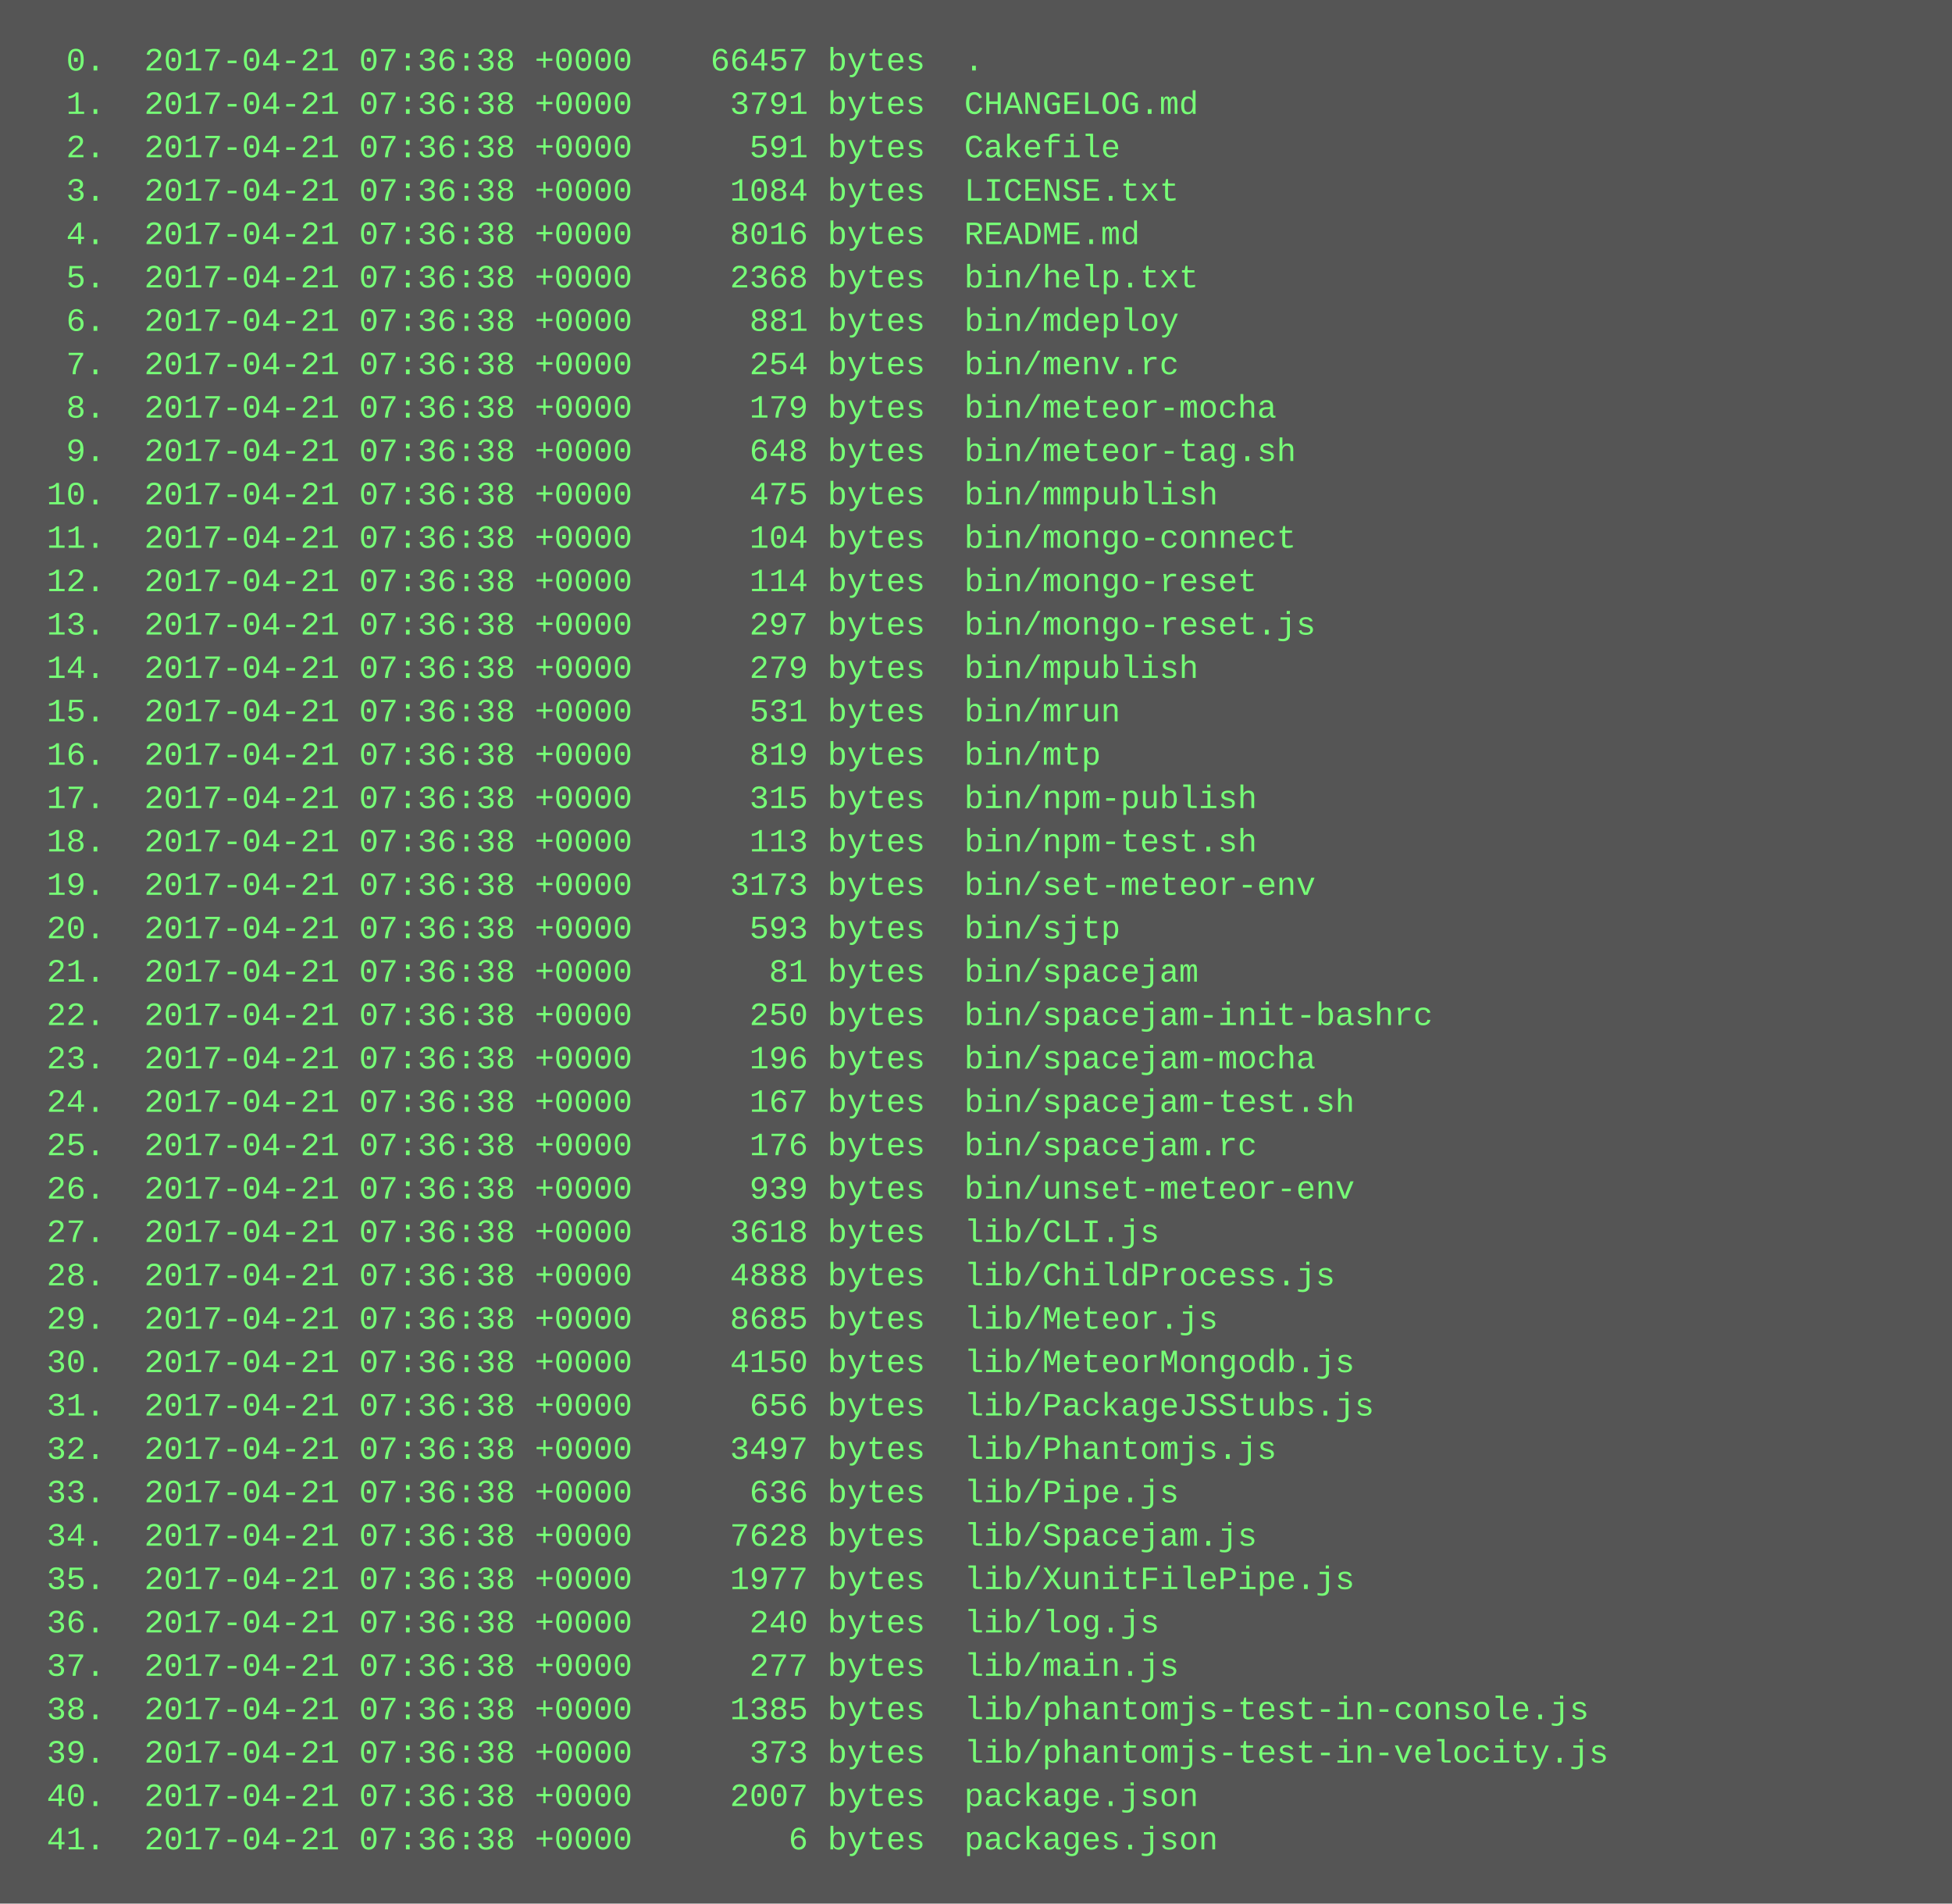
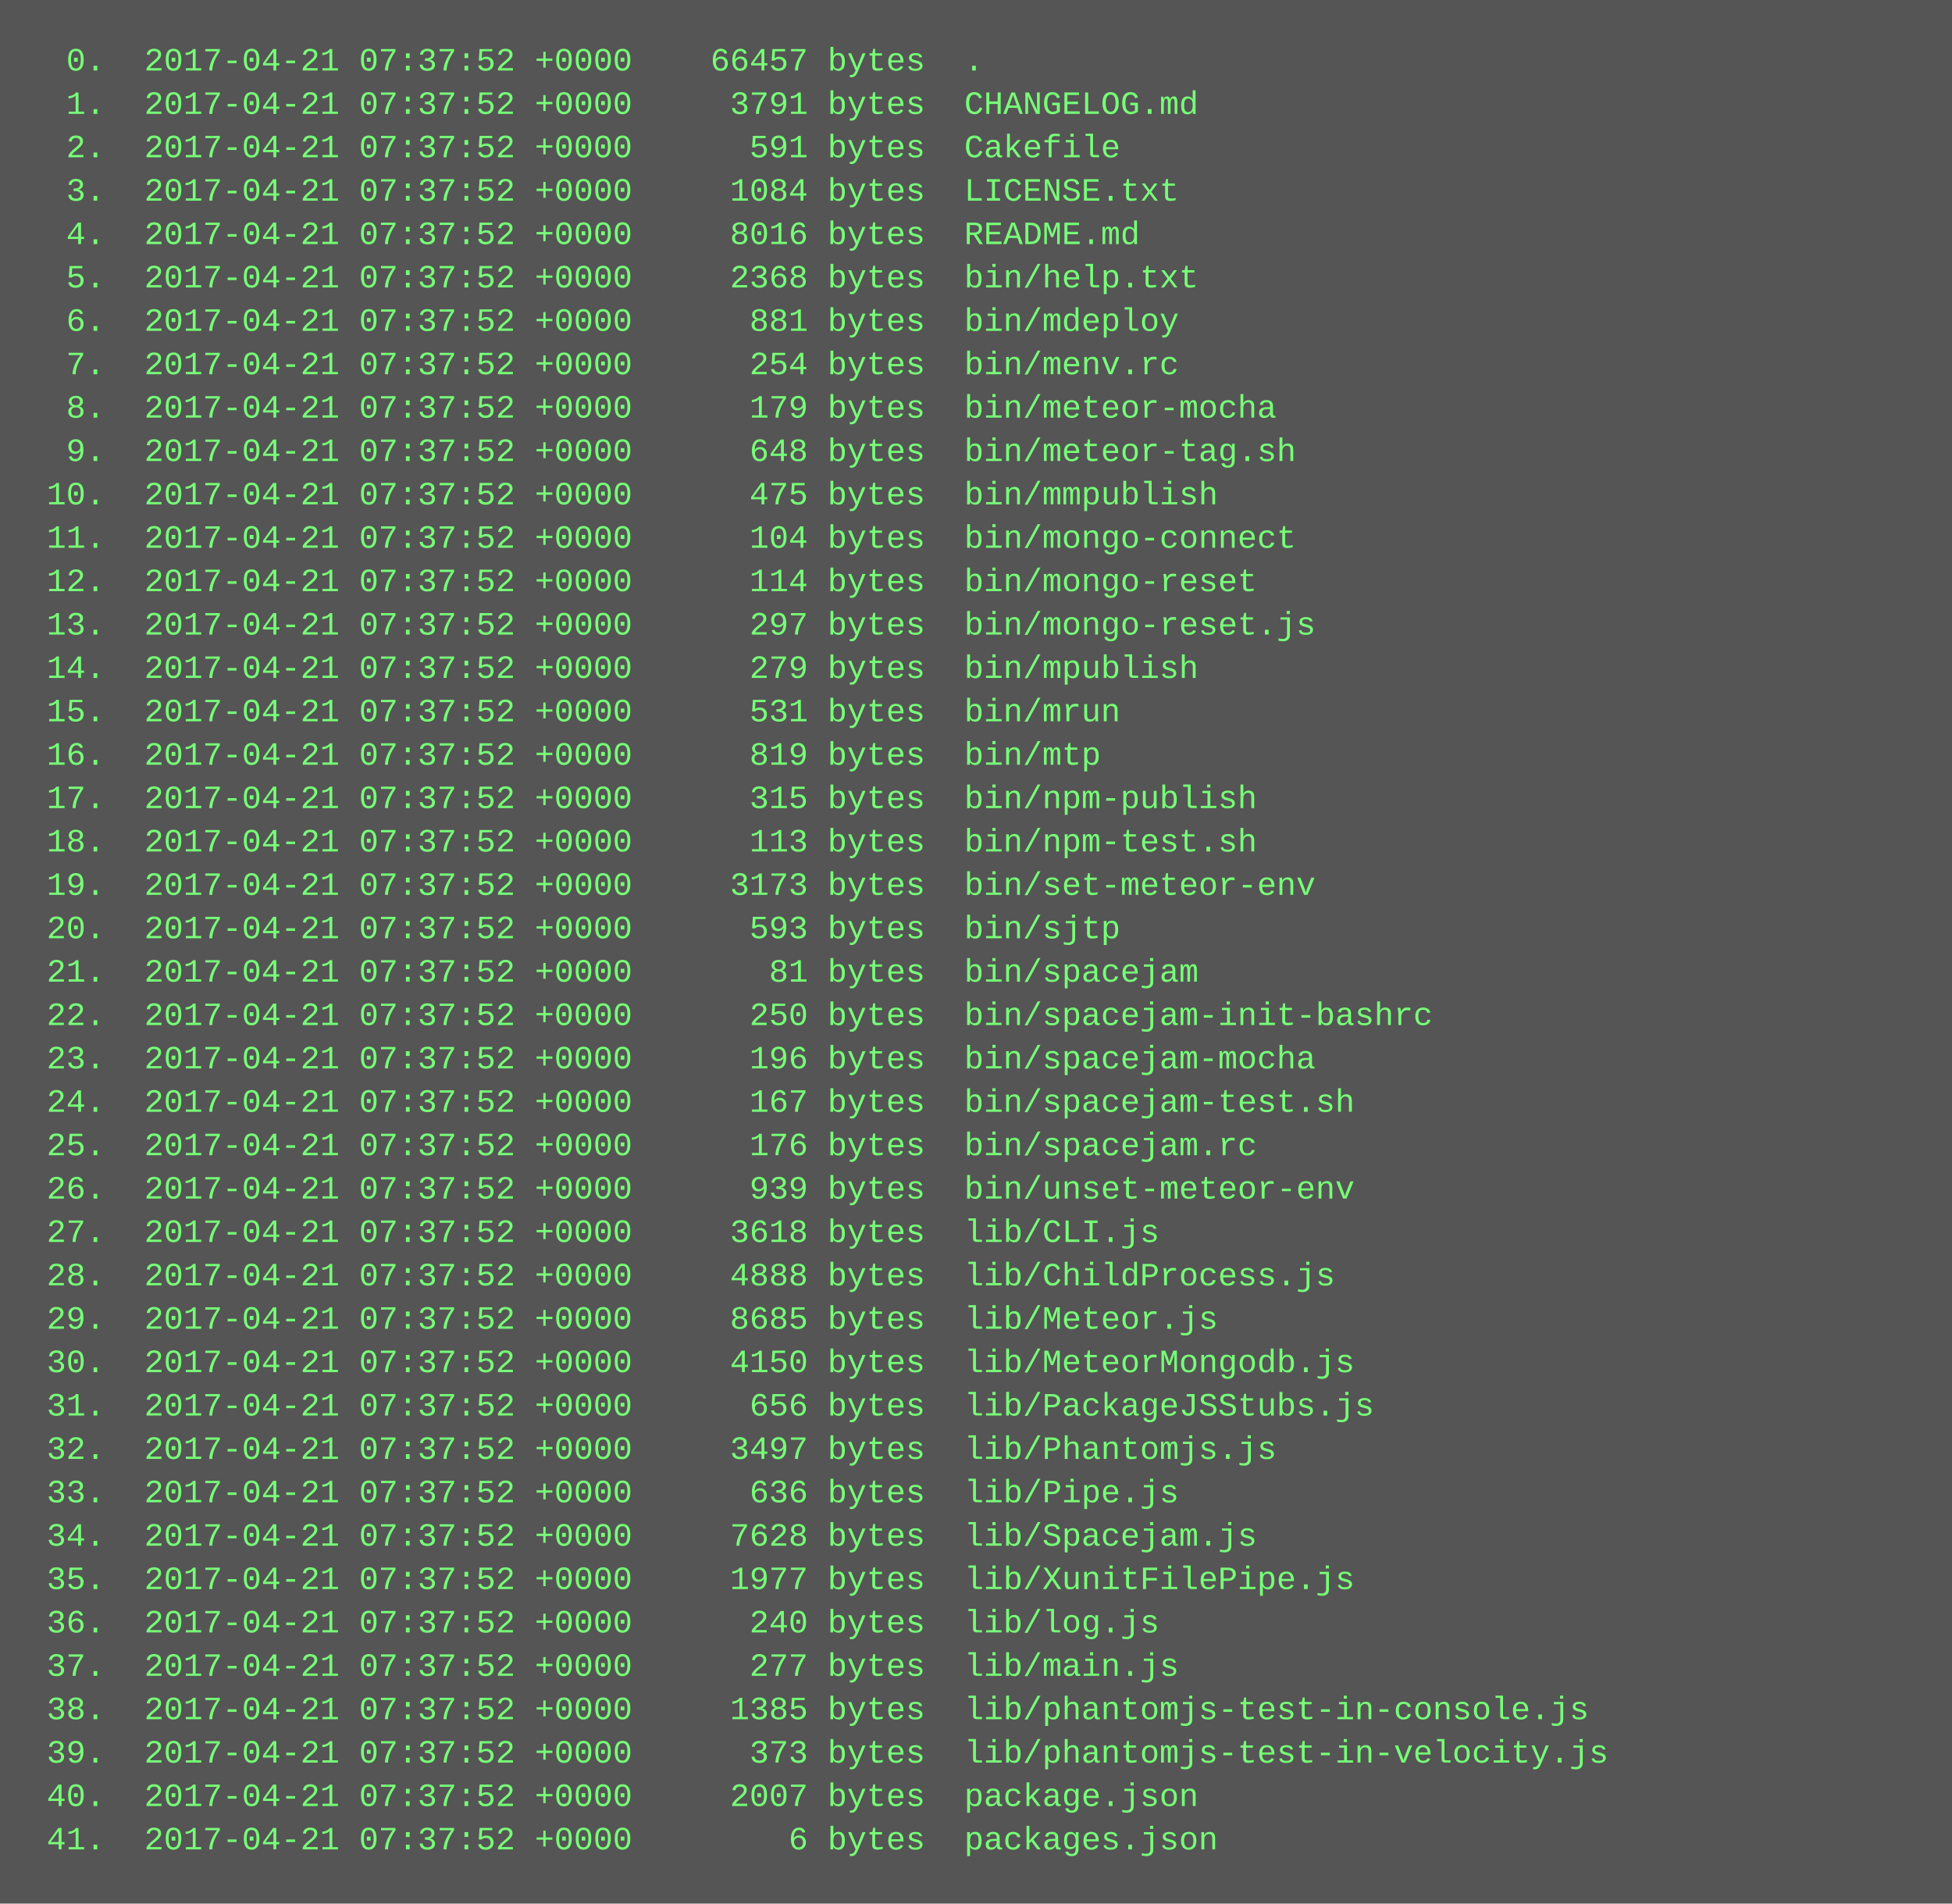
<svg xmlns="http://www.w3.org/2000/svg" height="702" width="720">
  <rect height="702" fill="#555" width="720" />
  <text fill="#7f7" font-family="Courier New" font-size="12" xml:space="preserve">
-     <tspan x="10" y="26">  0.  2017-04-21 07:36:38 +0000    66457 bytes  .</tspan>
-     <tspan x="10" y="42">  1.  2017-04-21 07:36:38 +0000     3791 bytes  CHANGELOG.md</tspan>
-     <tspan x="10" y="58">  2.  2017-04-21 07:36:38 +0000      591 bytes  Cakefile</tspan>
-     <tspan x="10" y="74">  3.  2017-04-21 07:36:38 +0000     1084 bytes  LICENSE.txt</tspan>
-     <tspan x="10" y="90">  4.  2017-04-21 07:36:38 +0000     8016 bytes  README.md</tspan>
-     <tspan x="10" y="106">  5.  2017-04-21 07:36:38 +0000     2368 bytes  bin/help.txt</tspan>
-     <tspan x="10" y="122">  6.  2017-04-21 07:36:38 +0000      881 bytes  bin/mdeploy</tspan>
-     <tspan x="10" y="138">  7.  2017-04-21 07:36:38 +0000      254 bytes  bin/menv.rc</tspan>
-     <tspan x="10" y="154">  8.  2017-04-21 07:36:38 +0000      179 bytes  bin/meteor-mocha</tspan>
-     <tspan x="10" y="170">  9.  2017-04-21 07:36:38 +0000      648 bytes  bin/meteor-tag.sh</tspan>
-     <tspan x="10" y="186"> 10.  2017-04-21 07:36:38 +0000      475 bytes  bin/mmpublish</tspan>
-     <tspan x="10" y="202"> 11.  2017-04-21 07:36:38 +0000      104 bytes  bin/mongo-connect</tspan>
-     <tspan x="10" y="218"> 12.  2017-04-21 07:36:38 +0000      114 bytes  bin/mongo-reset</tspan>
-     <tspan x="10" y="234"> 13.  2017-04-21 07:36:38 +0000      297 bytes  bin/mongo-reset.js</tspan>
-     <tspan x="10" y="250"> 14.  2017-04-21 07:36:38 +0000      279 bytes  bin/mpublish</tspan>
-     <tspan x="10" y="266"> 15.  2017-04-21 07:36:38 +0000      531 bytes  bin/mrun</tspan>
-     <tspan x="10" y="282"> 16.  2017-04-21 07:36:38 +0000      819 bytes  bin/mtp</tspan>
-     <tspan x="10" y="298"> 17.  2017-04-21 07:36:38 +0000      315 bytes  bin/npm-publish</tspan>
-     <tspan x="10" y="314"> 18.  2017-04-21 07:36:38 +0000      113 bytes  bin/npm-test.sh</tspan>
-     <tspan x="10" y="330"> 19.  2017-04-21 07:36:38 +0000     3173 bytes  bin/set-meteor-env</tspan>
-     <tspan x="10" y="346"> 20.  2017-04-21 07:36:38 +0000      593 bytes  bin/sjtp</tspan>
-     <tspan x="10" y="362"> 21.  2017-04-21 07:36:38 +0000       81 bytes  bin/spacejam</tspan>
-     <tspan x="10" y="378"> 22.  2017-04-21 07:36:38 +0000      250 bytes  bin/spacejam-init-bashrc</tspan>
-     <tspan x="10" y="394"> 23.  2017-04-21 07:36:38 +0000      196 bytes  bin/spacejam-mocha</tspan>
-     <tspan x="10" y="410"> 24.  2017-04-21 07:36:38 +0000      167 bytes  bin/spacejam-test.sh</tspan>
-     <tspan x="10" y="426"> 25.  2017-04-21 07:36:38 +0000      176 bytes  bin/spacejam.rc</tspan>
-     <tspan x="10" y="442"> 26.  2017-04-21 07:36:38 +0000      939 bytes  bin/unset-meteor-env</tspan>
-     <tspan x="10" y="458"> 27.  2017-04-21 07:36:38 +0000     3618 bytes  lib/CLI.js</tspan>
-     <tspan x="10" y="474"> 28.  2017-04-21 07:36:38 +0000     4888 bytes  lib/ChildProcess.js</tspan>
-     <tspan x="10" y="490"> 29.  2017-04-21 07:36:38 +0000     8685 bytes  lib/Meteor.js</tspan>
-     <tspan x="10" y="506"> 30.  2017-04-21 07:36:38 +0000     4150 bytes  lib/MeteorMongodb.js</tspan>
-     <tspan x="10" y="522"> 31.  2017-04-21 07:36:38 +0000      656 bytes  lib/PackageJSStubs.js</tspan>
-     <tspan x="10" y="538"> 32.  2017-04-21 07:36:38 +0000     3497 bytes  lib/Phantomjs.js</tspan>
-     <tspan x="10" y="554"> 33.  2017-04-21 07:36:38 +0000      636 bytes  lib/Pipe.js</tspan>
-     <tspan x="10" y="570"> 34.  2017-04-21 07:36:38 +0000     7628 bytes  lib/Spacejam.js</tspan>
-     <tspan x="10" y="586"> 35.  2017-04-21 07:36:38 +0000     1977 bytes  lib/XunitFilePipe.js</tspan>
-     <tspan x="10" y="602"> 36.  2017-04-21 07:36:38 +0000      240 bytes  lib/log.js</tspan>
-     <tspan x="10" y="618"> 37.  2017-04-21 07:36:38 +0000      277 bytes  lib/main.js</tspan>
-     <tspan x="10" y="634"> 38.  2017-04-21 07:36:38 +0000     1385 bytes  lib/phantomjs-test-in-console.js</tspan>
-     <tspan x="10" y="650"> 39.  2017-04-21 07:36:38 +0000      373 bytes  lib/phantomjs-test-in-velocity.js</tspan>
-     <tspan x="10" y="666"> 40.  2017-04-21 07:36:38 +0000     2007 bytes  package.json</tspan>
-     <tspan x="10" y="682"> 41.  2017-04-21 07:36:38 +0000        6 bytes  packages.json</tspan>
+     <tspan x="10" y="26">  0.  2017-04-21 07:37:52 +0000    66457 bytes  .</tspan>
+     <tspan x="10" y="42">  1.  2017-04-21 07:37:52 +0000     3791 bytes  CHANGELOG.md</tspan>
+     <tspan x="10" y="58">  2.  2017-04-21 07:37:52 +0000      591 bytes  Cakefile</tspan>
+     <tspan x="10" y="74">  3.  2017-04-21 07:37:52 +0000     1084 bytes  LICENSE.txt</tspan>
+     <tspan x="10" y="90">  4.  2017-04-21 07:37:52 +0000     8016 bytes  README.md</tspan>
+     <tspan x="10" y="106">  5.  2017-04-21 07:37:52 +0000     2368 bytes  bin/help.txt</tspan>
+     <tspan x="10" y="122">  6.  2017-04-21 07:37:52 +0000      881 bytes  bin/mdeploy</tspan>
+     <tspan x="10" y="138">  7.  2017-04-21 07:37:52 +0000      254 bytes  bin/menv.rc</tspan>
+     <tspan x="10" y="154">  8.  2017-04-21 07:37:52 +0000      179 bytes  bin/meteor-mocha</tspan>
+     <tspan x="10" y="170">  9.  2017-04-21 07:37:52 +0000      648 bytes  bin/meteor-tag.sh</tspan>
+     <tspan x="10" y="186"> 10.  2017-04-21 07:37:52 +0000      475 bytes  bin/mmpublish</tspan>
+     <tspan x="10" y="202"> 11.  2017-04-21 07:37:52 +0000      104 bytes  bin/mongo-connect</tspan>
+     <tspan x="10" y="218"> 12.  2017-04-21 07:37:52 +0000      114 bytes  bin/mongo-reset</tspan>
+     <tspan x="10" y="234"> 13.  2017-04-21 07:37:52 +0000      297 bytes  bin/mongo-reset.js</tspan>
+     <tspan x="10" y="250"> 14.  2017-04-21 07:37:52 +0000      279 bytes  bin/mpublish</tspan>
+     <tspan x="10" y="266"> 15.  2017-04-21 07:37:52 +0000      531 bytes  bin/mrun</tspan>
+     <tspan x="10" y="282"> 16.  2017-04-21 07:37:52 +0000      819 bytes  bin/mtp</tspan>
+     <tspan x="10" y="298"> 17.  2017-04-21 07:37:52 +0000      315 bytes  bin/npm-publish</tspan>
+     <tspan x="10" y="314"> 18.  2017-04-21 07:37:52 +0000      113 bytes  bin/npm-test.sh</tspan>
+     <tspan x="10" y="330"> 19.  2017-04-21 07:37:52 +0000     3173 bytes  bin/set-meteor-env</tspan>
+     <tspan x="10" y="346"> 20.  2017-04-21 07:37:52 +0000      593 bytes  bin/sjtp</tspan>
+     <tspan x="10" y="362"> 21.  2017-04-21 07:37:52 +0000       81 bytes  bin/spacejam</tspan>
+     <tspan x="10" y="378"> 22.  2017-04-21 07:37:52 +0000      250 bytes  bin/spacejam-init-bashrc</tspan>
+     <tspan x="10" y="394"> 23.  2017-04-21 07:37:52 +0000      196 bytes  bin/spacejam-mocha</tspan>
+     <tspan x="10" y="410"> 24.  2017-04-21 07:37:52 +0000      167 bytes  bin/spacejam-test.sh</tspan>
+     <tspan x="10" y="426"> 25.  2017-04-21 07:37:52 +0000      176 bytes  bin/spacejam.rc</tspan>
+     <tspan x="10" y="442"> 26.  2017-04-21 07:37:52 +0000      939 bytes  bin/unset-meteor-env</tspan>
+     <tspan x="10" y="458"> 27.  2017-04-21 07:37:52 +0000     3618 bytes  lib/CLI.js</tspan>
+     <tspan x="10" y="474"> 28.  2017-04-21 07:37:52 +0000     4888 bytes  lib/ChildProcess.js</tspan>
+     <tspan x="10" y="490"> 29.  2017-04-21 07:37:52 +0000     8685 bytes  lib/Meteor.js</tspan>
+     <tspan x="10" y="506"> 30.  2017-04-21 07:37:52 +0000     4150 bytes  lib/MeteorMongodb.js</tspan>
+     <tspan x="10" y="522"> 31.  2017-04-21 07:37:52 +0000      656 bytes  lib/PackageJSStubs.js</tspan>
+     <tspan x="10" y="538"> 32.  2017-04-21 07:37:52 +0000     3497 bytes  lib/Phantomjs.js</tspan>
+     <tspan x="10" y="554"> 33.  2017-04-21 07:37:52 +0000      636 bytes  lib/Pipe.js</tspan>
+     <tspan x="10" y="570"> 34.  2017-04-21 07:37:52 +0000     7628 bytes  lib/Spacejam.js</tspan>
+     <tspan x="10" y="586"> 35.  2017-04-21 07:37:52 +0000     1977 bytes  lib/XunitFilePipe.js</tspan>
+     <tspan x="10" y="602"> 36.  2017-04-21 07:37:52 +0000      240 bytes  lib/log.js</tspan>
+     <tspan x="10" y="618"> 37.  2017-04-21 07:37:52 +0000      277 bytes  lib/main.js</tspan>
+     <tspan x="10" y="634"> 38.  2017-04-21 07:37:52 +0000     1385 bytes  lib/phantomjs-test-in-console.js</tspan>
+     <tspan x="10" y="650"> 39.  2017-04-21 07:37:52 +0000      373 bytes  lib/phantomjs-test-in-velocity.js</tspan>
+     <tspan x="10" y="666"> 40.  2017-04-21 07:37:52 +0000     2007 bytes  package.json</tspan>
+     <tspan x="10" y="682"> 41.  2017-04-21 07:37:52 +0000        6 bytes  packages.json</tspan>
  </text>
</svg>
